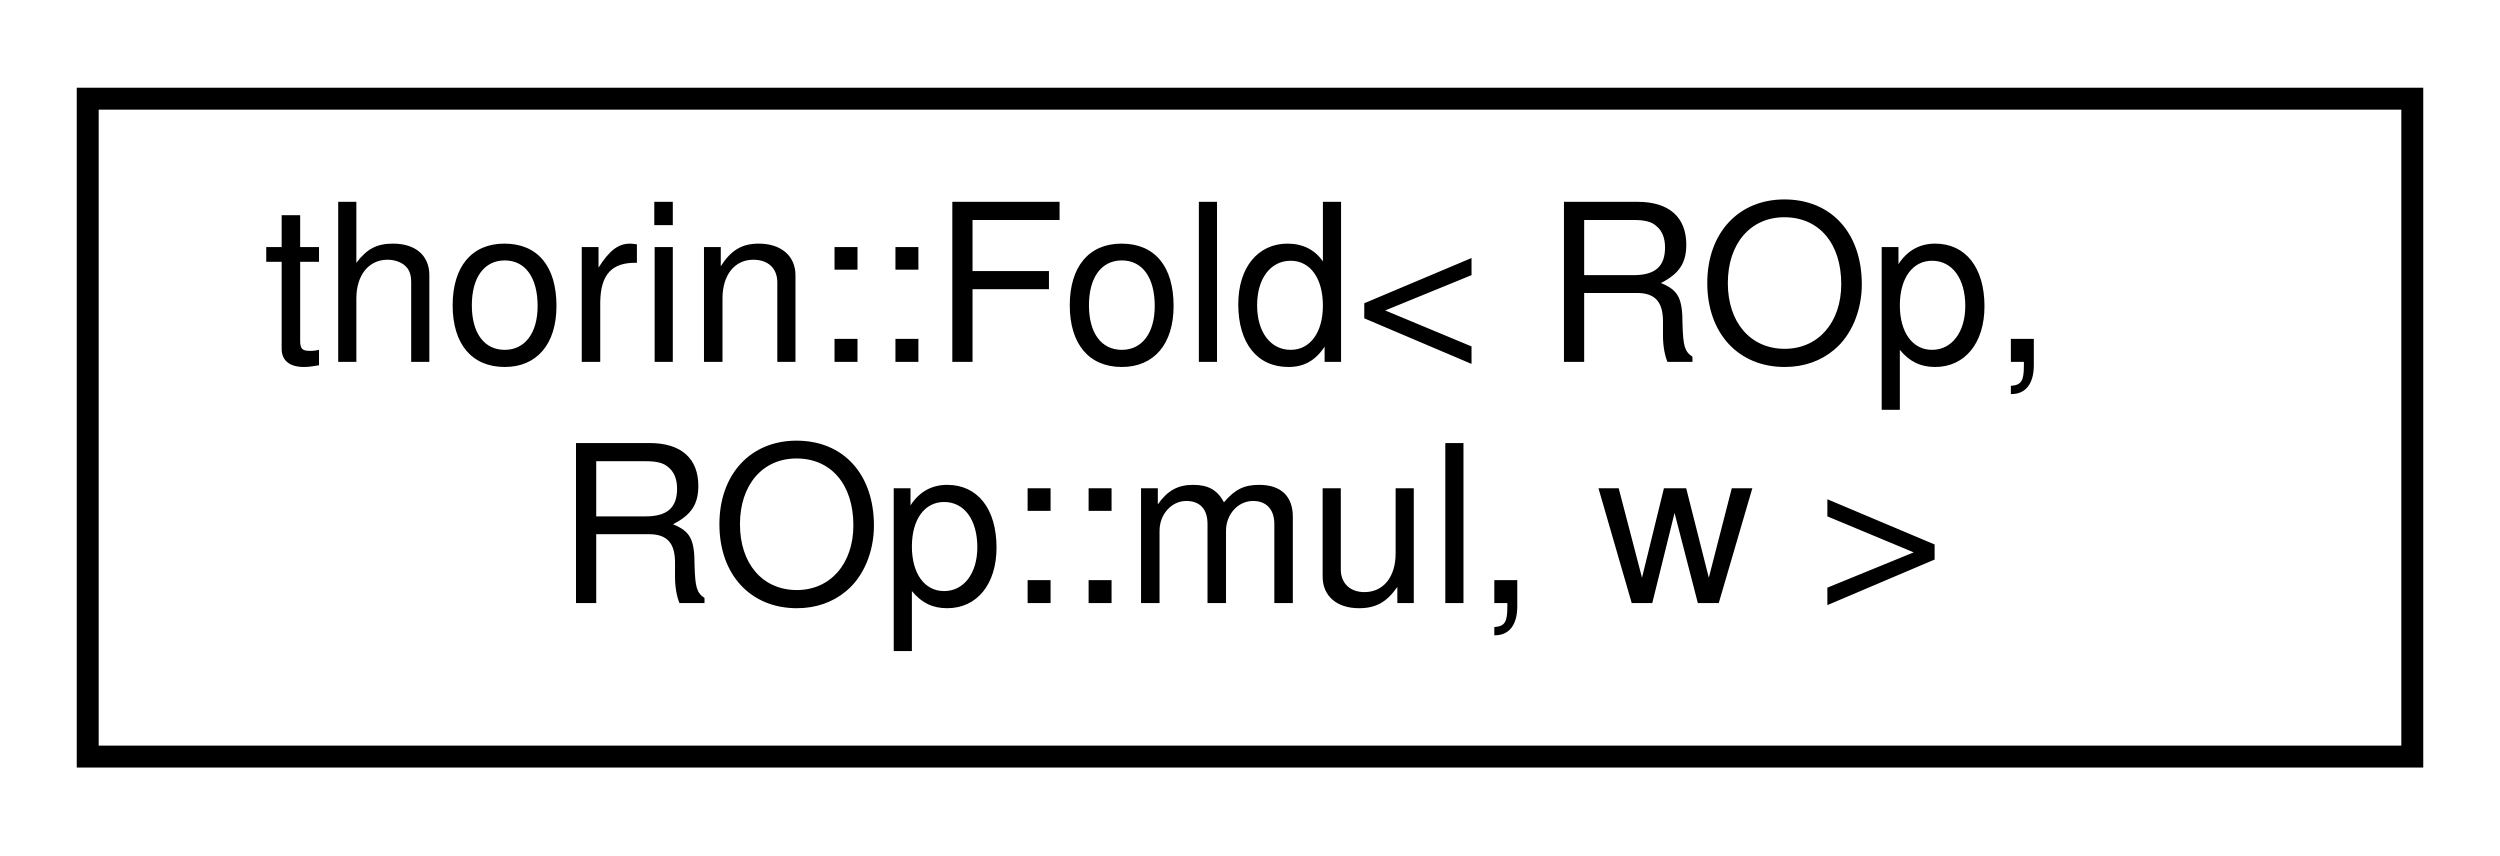
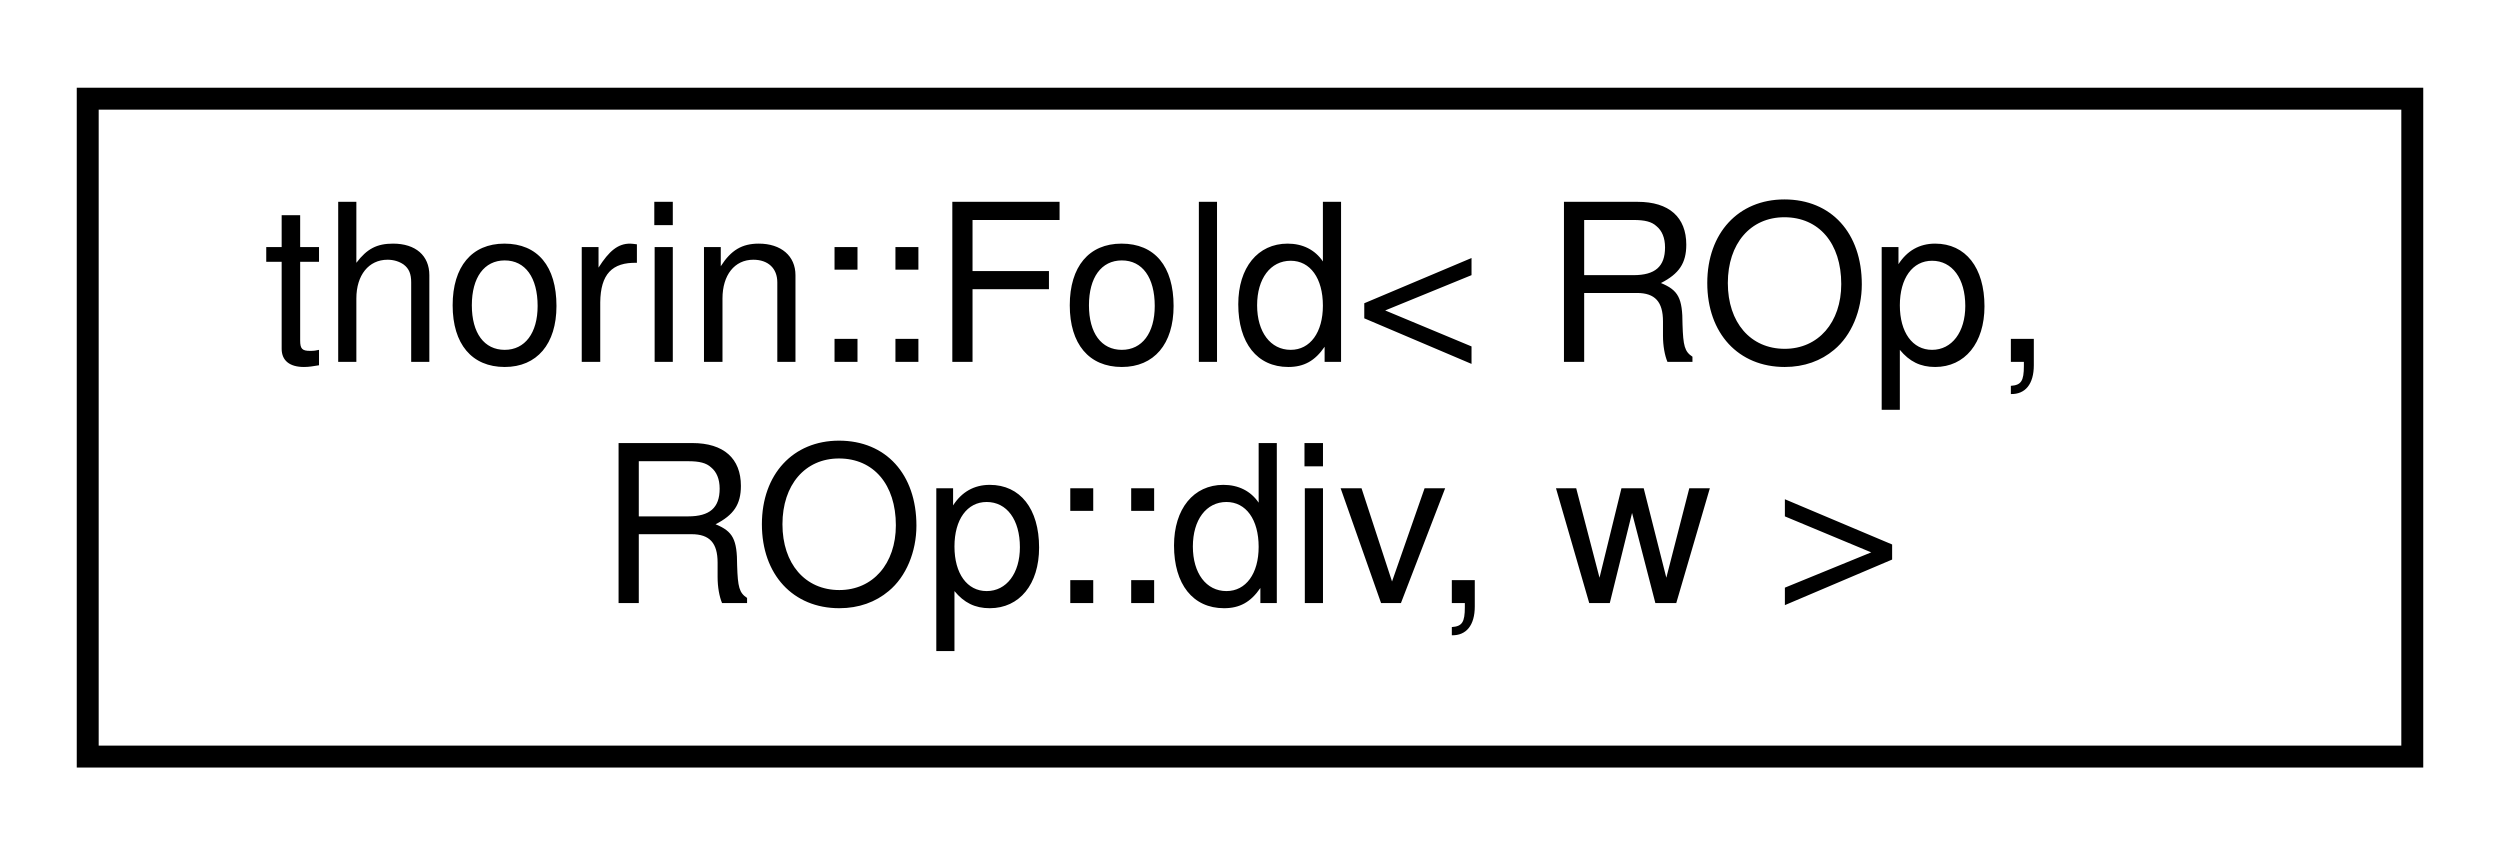
<svg xmlns="http://www.w3.org/2000/svg" xmlns:xlink="http://www.w3.org/1999/xlink" width="114pt" height="39pt" viewBox="0.00 0.00 114.00 39.00">
  <g id="graph0" class="graph" transform="scale(1 1) rotate(0) translate(4 35)">
    <g id="node1" class="node">
      <g id="a_node1">
-         <a xlink:href="structthorin_1_1Fold_3_01ROp_00_01ROp_1_1mul_00_01w_01_4.html" target="_top" xlink:title=" ">
+         <a xlink:href="structthorin_1_1Fold_3_01ROp_00_01ROp_1_1div_00_01w_01_4.html" target="_top" xlink:title=" ">
          <polygon fill="none" stroke="black" points="0,-0.5 0,-30.5 106,-30.5 106,-0.5 0,-0.5" />
          <text text-anchor="start" x="8" y="-18.5" font-family="Helvetica,sans-Serif" font-size="10.00">thorin::Fold&lt; ROp,</text>
-           <text text-anchor="middle" x="53" y="-7.5" font-family="Helvetica,sans-Serif" font-size="10.00"> ROp::mul, w &gt;</text>
+           <text text-anchor="middle" x="53" y="-7.5" font-family="Helvetica,sans-Serif" font-size="10.00"> ROp::div, w &gt;</text>
        </a>
      </g>
    </g>
  </g>
</svg>
